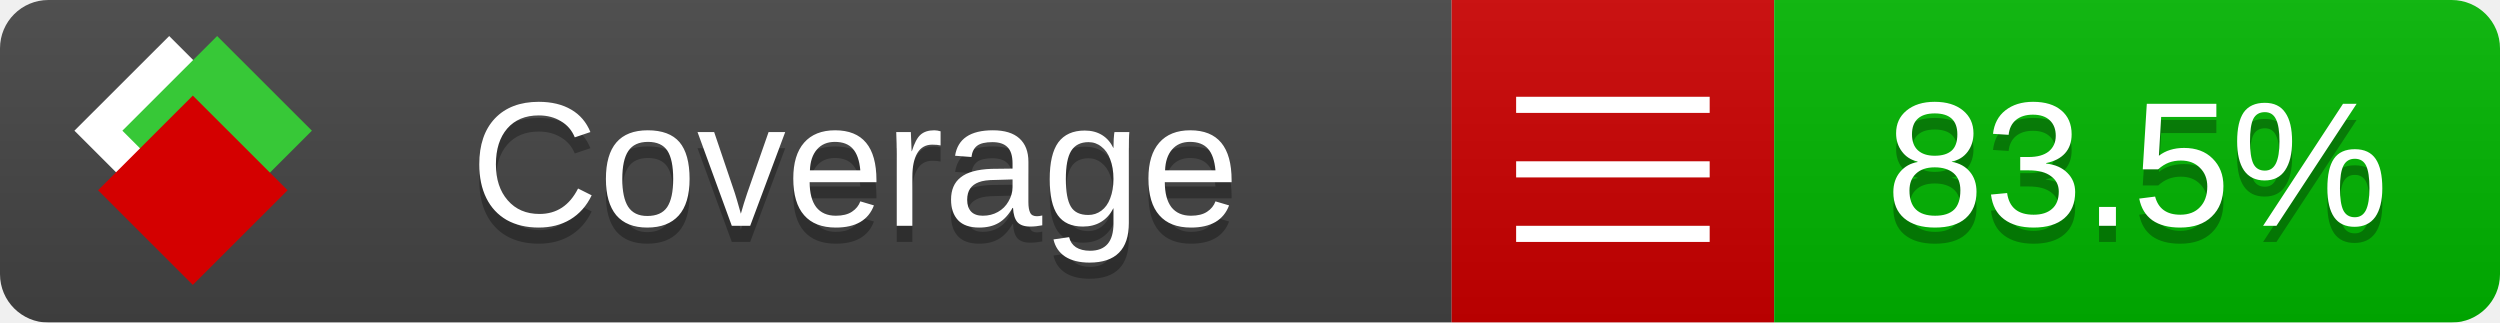
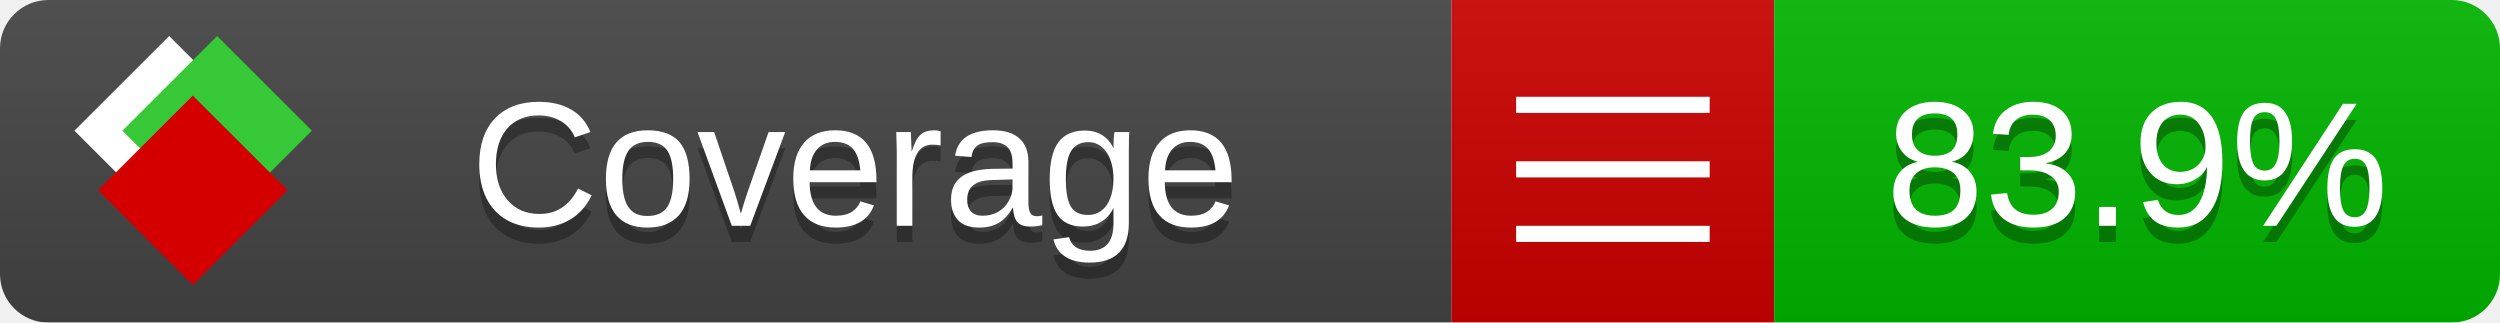
<svg xmlns="http://www.w3.org/2000/svg" xmlns:xlink="http://www.w3.org/1999/xlink" width="155" height="20">
  <style type="text/css">
          
            @keyframes fade1 {
                0% { visibility: visible; opacity: 1; }
               23% { visibility: visible; opacity: 1; }
               25% { visibility: hidden; opacity: 0; }
               48% { visibility: hidden; opacity: 0; }
               50% { visibility: hidden; opacity: 0; }
               73% { visibility: hidden; opacity: 0; }
               75% { visibility: hidden; opacity: 0; }
               98% { visibility: hidden; opacity: 0; }
              100% { visibility: visible; opacity: 1; }
            }
            @keyframes fade2 {
                0% { visibility: hidden; opacity: 0; }
               23% { visibility: hidden; opacity: 0; }
               25% { visibility: visible; opacity: 1; }
               48% { visibility: visible; opacity: 1; }
               50% { visibility: hidden; opacity: 0; }
               73% { visibility: hidden; opacity: 0; }
               75% { visibility: hidden; opacity: 0; }
               98% { visibility: hidden; opacity: 0; }
              100% { visibility: hidden; opacity: 0; }
            }
            @keyframes fade3 {
                0% { visibility: hidden; opacity: 0; }
               23% { visibility: hidden; opacity: 0; }
               25% { visibility: hidden; opacity: 0; }
               48% { visibility: hidden; opacity: 0; }
               50% { visibility: visible; opacity: 1; }
               73% { visibility: visible; opacity: 1; }
               75% { visibility: hidden; opacity: 0; }
               98% { visibility: hidden; opacity: 0; }
              100% { visibility: hidden; opacity: 0; }
            }
            @keyframes fade4 {
                0% { visibility: hidden; opacity: 0; }
               23% { visibility: hidden; opacity: 0; }
               25% { visibility: hidden; opacity: 0; }
               48% { visibility: hidden; opacity: 0; }
               50% { visibility: hidden; opacity: 0; }
               73% { visibility: hidden; opacity: 0; }
               75% { visibility: visible; opacity: 1; }
               98% { visibility: visible; opacity: 1; }
              100% { visibility: hidden; opacity: 0; }
            }
            .linecoverage {
                animation-duration: 15s;
                animation-name: fade1;
                animation-iteration-count: infinite;
            }
            .branchcoverage {
                animation-duration: 15s;
                animation-name: fade2;
                animation-iteration-count: infinite;
            }
            .methodcoverage {
                animation-duration: 15s;
                animation-name: fade3;
                animation-iteration-count: infinite;
            }
            .fullmethodcoverage {
                animation-duration: 15s;
                animation-name: fade4;
                animation-iteration-count: infinite;
            }
          
    </style>
  <defs>
    <linearGradient id="gradient" x2="0" y2="100%">
      <stop offset="0" stop-color="#bbb" stop-opacity=".1" />
      <stop offset="1" stop-opacity=".1" />
    </linearGradient>
    <linearGradient id="c">
      <stop offset="0" stop-color="#d40000" />
      <stop offset="1" stop-color="#ff2a2a" />
    </linearGradient>
    <linearGradient id="a">
      <stop offset="0" stop-color="#e0e0de" />
      <stop offset="1" stop-color="#fff" />
    </linearGradient>
    <linearGradient id="b">
      <stop offset="0" stop-color="#37c837" />
      <stop offset="1" stop-color="#217821" />
    </linearGradient>
    <linearGradient xlink:href="#a" id="e" x1="106.44" x2="69.96" y1="-11.96" y2="-46.84" gradientTransform="matrix(-.8426 -.00045 -.00045 -.8426 -94.27 -75.82)" gradientUnits="userSpaceOnUse" />
    <linearGradient xlink:href="#b" id="f" x1="56.19" x2="77.97" y1="-23.45" y2="10.62" gradientTransform="matrix(.8426 .00045 .00045 .8426 94.27 75.82)" gradientUnits="userSpaceOnUse" />
    <linearGradient xlink:href="#c" id="g" x1="79.98" x2="132.9" y1="10.79" y2="10.79" gradientTransform="matrix(.8426 .00045 .00045 .8426 94.27 75.82)" gradientUnits="userSpaceOnUse" />
    <mask id="mask">
      <rect width="155" height="20" rx="3" fill="#fff" />
    </mask>
    <g id="icon" transform="matrix(.04486 0 0 .04481 -.48 -.63)">
      <rect width="52.92" height="52.92" x="-109.72" y="-27.13" fill="url(#e)" transform="rotate(-135)" />
      <rect width="52.92" height="52.92" x="70.19" y="-39.18" fill="url(#f)" transform="rotate(45)" />
      <rect width="52.92" height="52.92" x="80.05" y="-15.74" fill="url(#g)" transform="rotate(45)" />
    </g>
  </defs>
  <g mask="url(#mask)">
    <rect x="0" y="0" width="90" height="20" fill="#444" />
    <rect x="90" y="0" width="20" height="20" fill="#c00" />
    <rect x="110" y="0" width="45" height="20" fill="#00B600" />
    <rect x="0" y="0" width="155" height="20" fill="url(#gradient)" />
  </g>
  <g>
    <path class="" stroke="#fff" d="M94 6.5 h12 M94 10.5 h12 M94 14.5 h12" />
  </g>
  <g fill="#fff" text-anchor="middle" font-family="Verdana,Arial,Geneva,sans-serif" font-size="11">
    <a xlink:href="https://github.com/danielpalme/ReportGenerator" target="_top">
      <use xlink:href="#icon" transform="translate(3,1) scale(3.5)" />
    </a>
    <text x="53" y="15" fill="#010101" fill-opacity=".3">Coverage</text>
    <text x="53" y="14" fill="#fff">Coverage</text>
-     <text class="" x="132.5" y="15" fill="#010101" fill-opacity=".3">83.5%</text>
-     <text class="" x="132.5" y="14">83.5%</text>
+     <text class="" x="132.5" y="15" fill="#010101" fill-opacity=".3">83.9%</text>
+     <text class="" x="132.5" y="14">83.9%</text>
  </g>
  <g>
    <rect class="" x="90" y="0" width="65" height="20" fill-opacity="0" />
  </g>
</svg>
